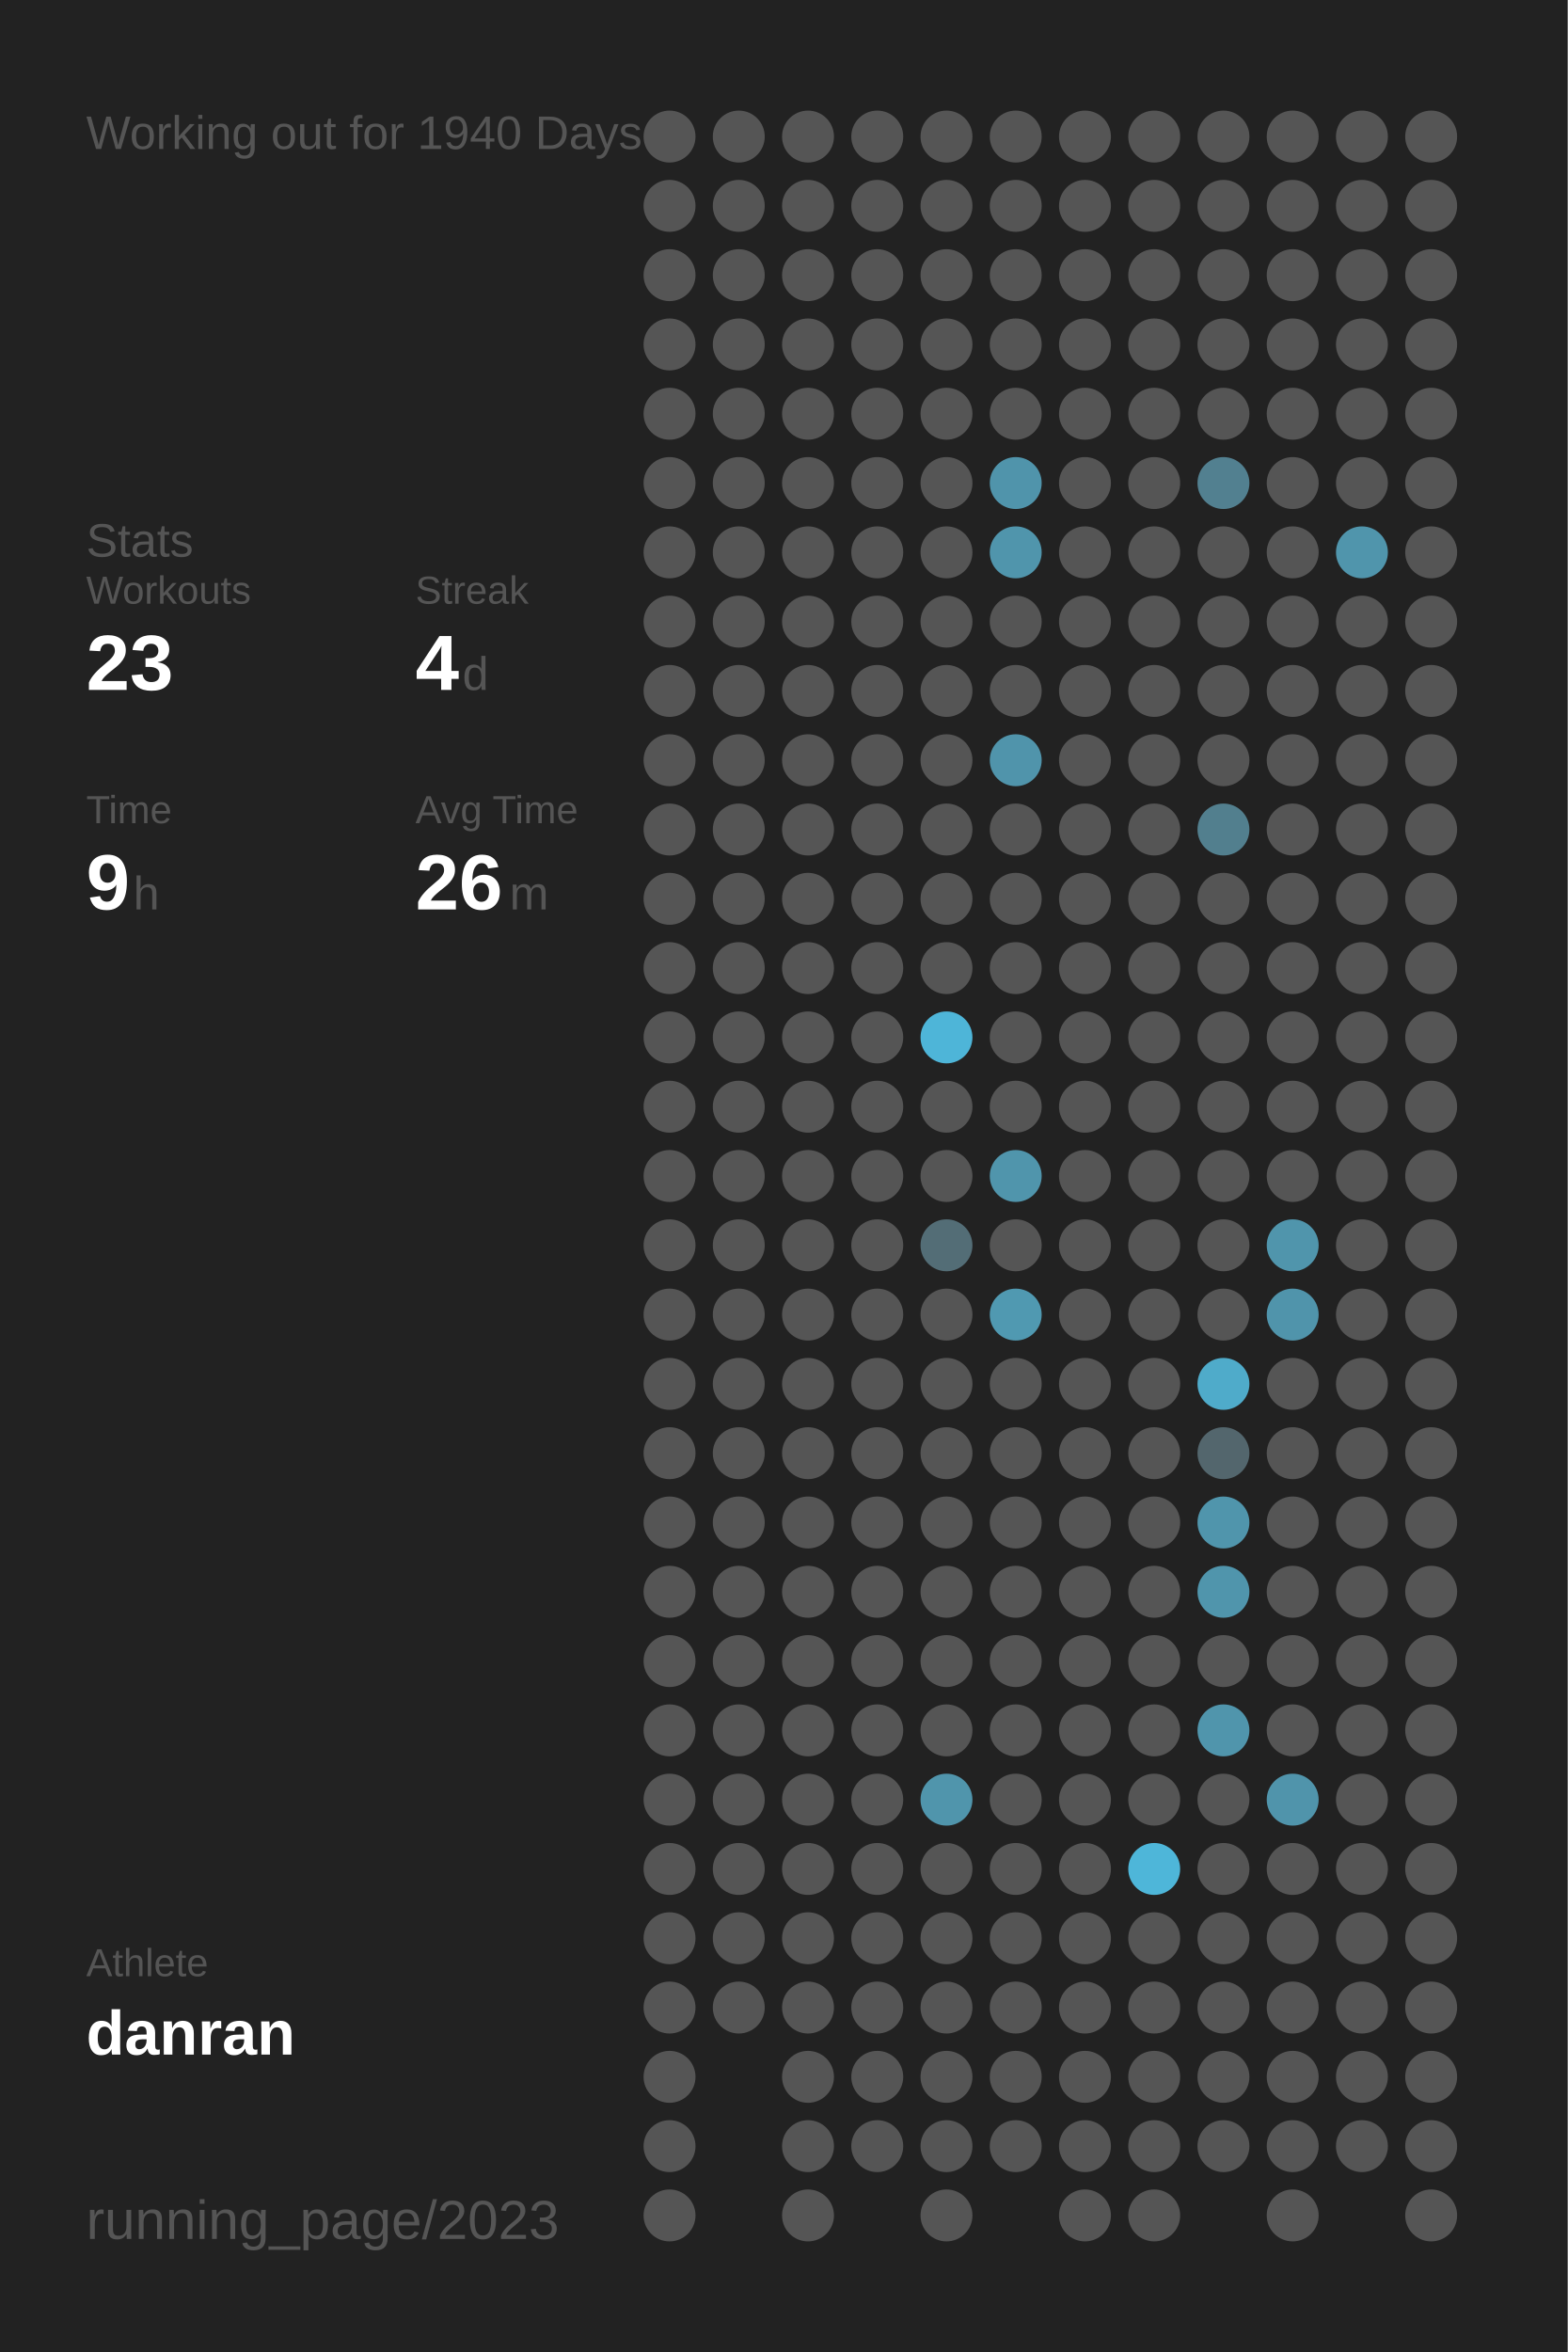
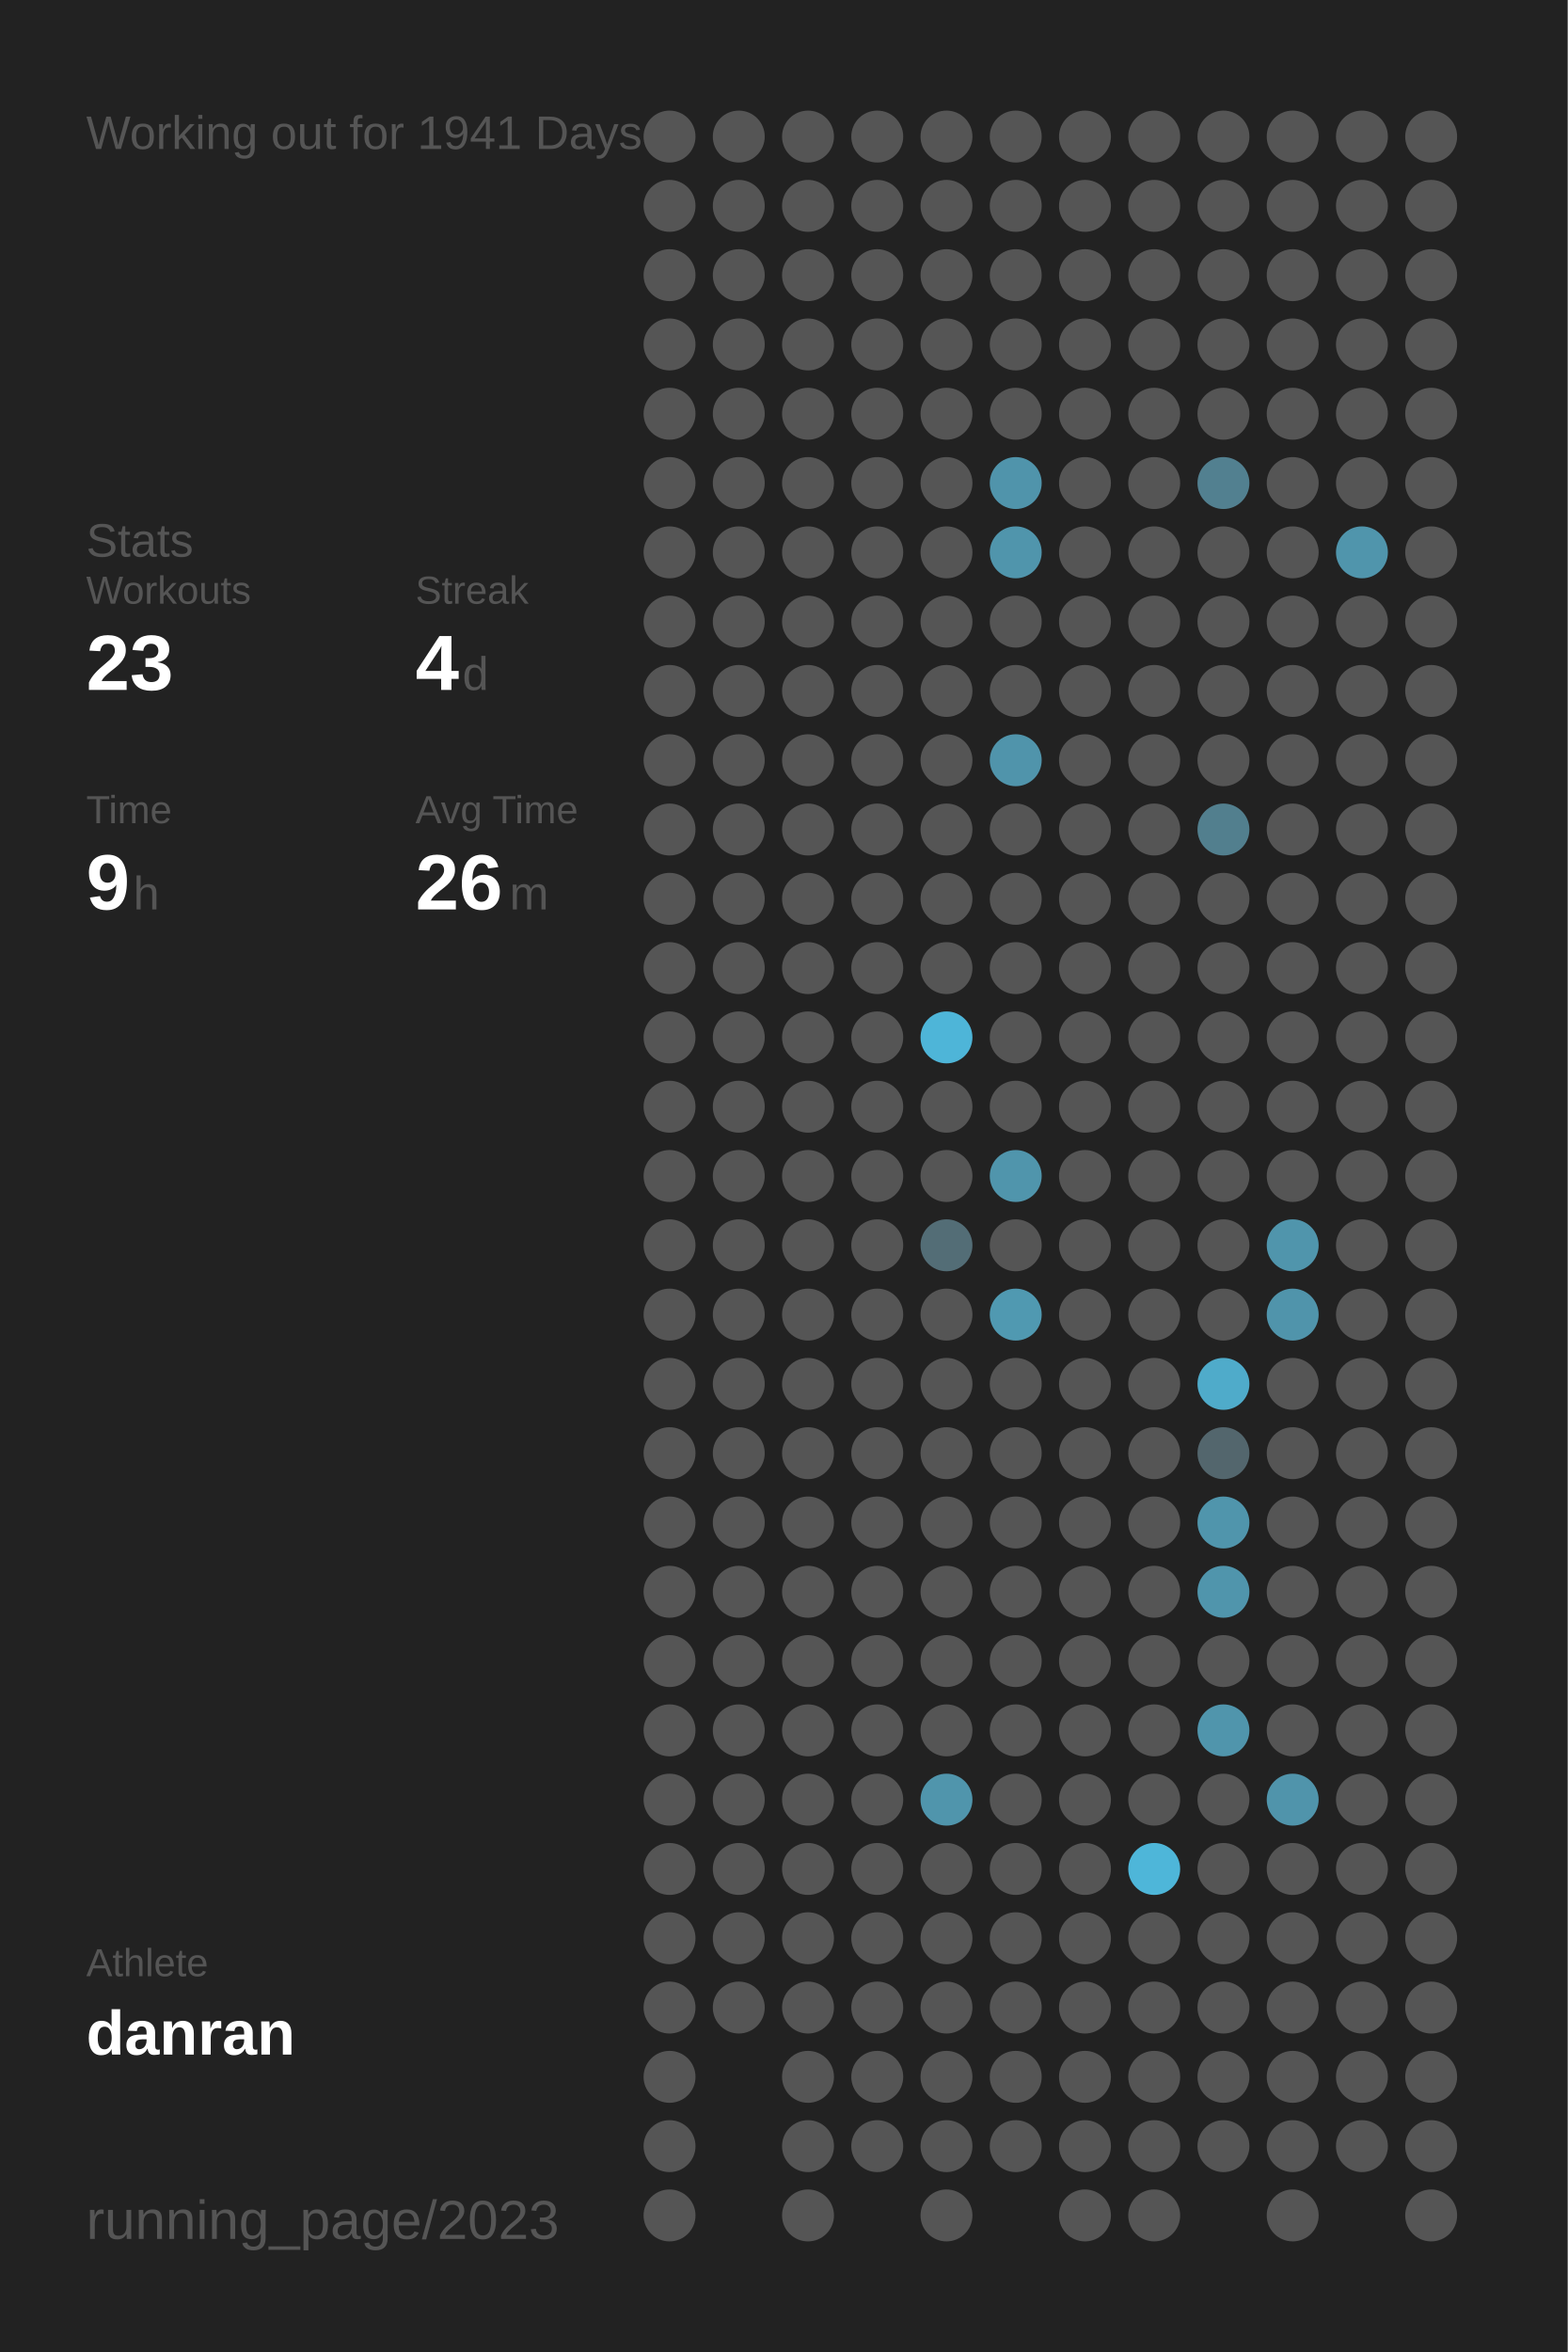
<svg xmlns="http://www.w3.org/2000/svg" baseProfile="full" height="300mm" version="1.1" viewBox="0,0,200,300" width="200mm">
  <defs />
  <rect fill="#222222" height="300" width="200" x="0" y="0" />
-   <text fill="#555555" style="font-size:6px; font-family:Arial;" x="11" y="19">Working out for 1940 Days</text>
+   <text fill="#555555" style="font-size:6px; font-family:Arial;" x="11" y="19">Working out for 1941 Days</text>
  <text fill="#555555" style="font-size:6px; font-family:Arial;" x="11" y="71">Stats</text>
  <text fill="#555555" style="font-size:5px; font-family:Arial;" x="11" y="77">Workouts</text>
  <text fill="#FFFFFF" style="font-size:10px; font-family:Arial; font-weight:bold;" x="11" y="88">23</text>
  <text fill="#555555" style="font-size:5px; font-family:Arial;" x="53" y="77">Streak</text>
  <text fill="#FFFFFF" style="font-size:10px; font-family:Arial; font-weight:bold;" x="53" y="88">4</text>
  <text fill="#555555" style="font-size:6px; font-family:Arial;" x="59" y="88">d</text>
  <text fill="#555555" style="font-size:5px; font-family:Arial;" x="11" y="105">Time</text>
  <text fill="#FFFFFF" style="font-size:10px; font-family:Arial; font-weight:bold;" x="11" y="116">9</text>
  <text fill="#555555" style="font-size:6px; font-family:Arial;" x="17" y="116">h</text>
  <text fill="#555555" style="font-size:5px; font-family:Arial;" x="53" y="105">Avg Time</text>
  <text fill="#FFFFFF" style="font-size:10px; font-family:Arial; font-weight:bold;" x="53" y="116">26</text>
  <text fill="#555555" style="font-size:6px; font-family:Arial;" x="65" y="116">m</text>
  <text fill="#555555" style="font-size:5px; font-family:Arial;" x="11" y="252.065">Athlete</text>
  <text fill="#FFFFFF" style="font-size:8px; font-family:Arial; font-weight:bold;" x="11" y="262.065">danran</text>
  <text fill="#555555" style="font-size:7px; font-family:Arial;" x="11" y="285.581">running_page/2023</text>
  <circle cx="85.417" cy="17.419" fill="#555555" r="3.312" />
  <circle cx="85.417" cy="26.258" fill="#555555" r="3.312" />
  <circle cx="85.417" cy="35.097" fill="#555555" r="3.312" />
  <circle cx="85.417" cy="43.935" fill="#555555" r="3.312" />
  <circle cx="85.417" cy="52.774" fill="#555555" r="3.312" />
  <circle cx="85.417" cy="61.613" fill="#555555" r="3.312" />
  <circle cx="85.417" cy="70.452" fill="#555555" r="3.312" />
  <circle cx="85.417" cy="79.29" fill="#555555" r="3.312" />
  <circle cx="85.417" cy="88.129" fill="#555555" r="3.312" />
  <circle cx="85.417" cy="96.968" fill="#555555" r="3.312" />
  <circle cx="85.417" cy="105.806" fill="#555555" r="3.312" />
  <circle cx="85.417" cy="114.645" fill="#555555" r="3.312" />
  <circle cx="85.417" cy="123.484" fill="#555555" r="3.312" />
  <circle cx="85.417" cy="132.323" fill="#555555" r="3.312" />
  <circle cx="85.417" cy="141.161" fill="#555555" r="3.312" />
  <circle cx="85.417" cy="150" fill="#555555" r="3.312" />
  <circle cx="85.417" cy="158.839" fill="#555555" r="3.312" />
  <circle cx="85.417" cy="167.677" fill="#555555" r="3.312" />
  <circle cx="85.417" cy="176.516" fill="#555555" r="3.312" />
  <circle cx="85.417" cy="185.355" fill="#555555" r="3.312" />
  <circle cx="85.417" cy="194.194" fill="#555555" r="3.312" />
  <circle cx="85.417" cy="203.032" fill="#555555" r="3.312" />
  <circle cx="85.417" cy="211.871" fill="#555555" r="3.312" />
  <circle cx="85.417" cy="220.71" fill="#555555" r="3.312" />
  <circle cx="85.417" cy="229.548" fill="#555555" r="3.312" />
  <circle cx="85.417" cy="238.387" fill="#555555" r="3.312" />
  <circle cx="85.417" cy="247.226" fill="#555555" r="3.312" />
  <circle cx="85.417" cy="256.065" fill="#555555" r="3.312" />
  <circle cx="85.417" cy="264.903" fill="#555555" r="3.312" />
  <circle cx="85.417" cy="273.742" fill="#555555" r="3.312" />
  <circle cx="85.417" cy="282.581" fill="#555555" r="3.312" />
  <circle cx="94.25" cy="17.419" fill="#555555" r="3.312" />
  <circle cx="94.25" cy="26.258" fill="#555555" r="3.312" />
  <circle cx="94.25" cy="35.097" fill="#555555" r="3.312" />
  <circle cx="94.25" cy="43.935" fill="#555555" r="3.312" />
  <circle cx="94.25" cy="52.774" fill="#555555" r="3.312" />
  <circle cx="94.25" cy="61.613" fill="#555555" r="3.312" />
  <circle cx="94.25" cy="70.452" fill="#555555" r="3.312" />
  <circle cx="94.25" cy="79.29" fill="#555555" r="3.312" />
  <circle cx="94.25" cy="88.129" fill="#555555" r="3.312" />
  <circle cx="94.25" cy="96.968" fill="#555555" r="3.312" />
  <circle cx="94.25" cy="105.806" fill="#555555" r="3.312" />
  <circle cx="94.25" cy="114.645" fill="#555555" r="3.312" />
  <circle cx="94.25" cy="123.484" fill="#555555" r="3.312" />
  <circle cx="94.25" cy="132.323" fill="#555555" r="3.312" />
  <circle cx="94.25" cy="141.161" fill="#555555" r="3.312" />
  <circle cx="94.25" cy="150" fill="#555555" r="3.312" />
  <circle cx="94.25" cy="158.839" fill="#555555" r="3.312" />
  <circle cx="94.25" cy="167.677" fill="#555555" r="3.312" />
  <circle cx="94.25" cy="176.516" fill="#555555" r="3.312" />
  <circle cx="94.25" cy="185.355" fill="#555555" r="3.312" />
  <circle cx="94.25" cy="194.194" fill="#555555" r="3.312" />
  <circle cx="94.25" cy="203.032" fill="#555555" r="3.312" />
  <circle cx="94.25" cy="211.871" fill="#555555" r="3.312" />
  <circle cx="94.25" cy="220.71" fill="#555555" r="3.312" />
  <circle cx="94.25" cy="229.548" fill="#555555" r="3.312" />
  <circle cx="94.25" cy="238.387" fill="#555555" r="3.312" />
  <circle cx="94.25" cy="247.226" fill="#555555" r="3.312" />
  <circle cx="94.25" cy="256.065" fill="#555555" r="3.312" />
  <circle cx="103.083" cy="17.419" fill="#555555" r="3.312" />
  <circle cx="103.083" cy="26.258" fill="#555555" r="3.312" />
  <circle cx="103.083" cy="35.097" fill="#555555" r="3.312" />
  <circle cx="103.083" cy="43.935" fill="#555555" r="3.312" />
  <circle cx="103.083" cy="52.774" fill="#555555" r="3.312" />
  <circle cx="103.083" cy="61.613" fill="#555555" r="3.312" />
  <circle cx="103.083" cy="70.452" fill="#555555" r="3.312" />
  <circle cx="103.083" cy="79.29" fill="#555555" r="3.312" />
  <circle cx="103.083" cy="88.129" fill="#555555" r="3.312" />
  <circle cx="103.083" cy="96.968" fill="#555555" r="3.312" />
  <circle cx="103.083" cy="105.806" fill="#555555" r="3.312" />
  <circle cx="103.083" cy="114.645" fill="#555555" r="3.312" />
  <circle cx="103.083" cy="123.484" fill="#555555" r="3.312" />
  <circle cx="103.083" cy="132.323" fill="#555555" r="3.312" />
  <circle cx="103.083" cy="141.161" fill="#555555" r="3.312" />
  <circle cx="103.083" cy="150" fill="#555555" r="3.312" />
  <circle cx="103.083" cy="158.839" fill="#555555" r="3.312" />
  <circle cx="103.083" cy="167.677" fill="#555555" r="3.312" />
  <circle cx="103.083" cy="176.516" fill="#555555" r="3.312" />
  <circle cx="103.083" cy="185.355" fill="#555555" r="3.312" />
  <circle cx="103.083" cy="194.194" fill="#555555" r="3.312" />
  <circle cx="103.083" cy="203.032" fill="#555555" r="3.312" />
  <circle cx="103.083" cy="211.871" fill="#555555" r="3.312" />
  <circle cx="103.083" cy="220.71" fill="#555555" r="3.312" />
  <circle cx="103.083" cy="229.548" fill="#555555" r="3.312" />
  <circle cx="103.083" cy="238.387" fill="#555555" r="3.312" />
  <circle cx="103.083" cy="247.226" fill="#555555" r="3.312" />
  <circle cx="103.083" cy="256.065" fill="#555555" r="3.312" />
  <circle cx="103.083" cy="264.903" fill="#555555" r="3.312" />
  <circle cx="103.083" cy="273.742" fill="#555555" r="3.312" />
  <circle cx="103.083" cy="282.581" fill="#555555" r="3.312" />
  <circle cx="111.917" cy="17.419" fill="#555555" r="3.312" />
  <circle cx="111.917" cy="26.258" fill="#555555" r="3.312" />
  <circle cx="111.917" cy="35.097" fill="#555555" r="3.312" />
  <circle cx="111.917" cy="43.935" fill="#555555" r="3.312" />
  <circle cx="111.917" cy="52.774" fill="#555555" r="3.312" />
  <circle cx="111.917" cy="61.613" fill="#555555" r="3.312" />
  <circle cx="111.917" cy="70.452" fill="#555555" r="3.312" />
  <circle cx="111.917" cy="79.29" fill="#555555" r="3.312" />
  <circle cx="111.917" cy="88.129" fill="#555555" r="3.312" />
  <circle cx="111.917" cy="96.968" fill="#555555" r="3.312" />
  <circle cx="111.917" cy="105.806" fill="#555555" r="3.312" />
  <circle cx="111.917" cy="114.645" fill="#555555" r="3.312" />
  <circle cx="111.917" cy="123.484" fill="#555555" r="3.312" />
  <circle cx="111.917" cy="132.323" fill="#555555" r="3.312" />
  <circle cx="111.917" cy="141.161" fill="#555555" r="3.312" />
  <circle cx="111.917" cy="150" fill="#555555" r="3.312" />
  <circle cx="111.917" cy="158.839" fill="#555555" r="3.312" />
  <circle cx="111.917" cy="167.677" fill="#555555" r="3.312" />
  <circle cx="111.917" cy="176.516" fill="#555555" r="3.312" />
  <circle cx="111.917" cy="185.355" fill="#555555" r="3.312" />
  <circle cx="111.917" cy="194.194" fill="#555555" r="3.312" />
  <circle cx="111.917" cy="203.032" fill="#555555" r="3.312" />
  <circle cx="111.917" cy="211.871" fill="#555555" r="3.312" />
  <circle cx="111.917" cy="220.71" fill="#555555" r="3.312" />
  <circle cx="111.917" cy="229.548" fill="#555555" r="3.312" />
  <circle cx="111.917" cy="238.387" fill="#555555" r="3.312" />
  <circle cx="111.917" cy="247.226" fill="#555555" r="3.312" />
  <circle cx="111.917" cy="256.065" fill="#555555" r="3.312" />
  <circle cx="111.917" cy="264.903" fill="#555555" r="3.312" />
  <circle cx="111.917" cy="273.742" fill="#555555" r="3.312" />
  <circle cx="120.75" cy="17.419" fill="#555555" r="3.312" />
  <circle cx="120.75" cy="26.258" fill="#555555" r="3.312" />
  <circle cx="120.75" cy="35.097" fill="#555555" r="3.312" />
  <circle cx="120.75" cy="43.935" fill="#555555" r="3.312" />
  <circle cx="120.75" cy="52.774" fill="#555555" r="3.312" />
  <circle cx="120.75" cy="61.613" fill="#555555" r="3.312" />
  <circle cx="120.75" cy="70.452" fill="#555555" r="3.312" />
  <circle cx="120.75" cy="79.29" fill="#555555" r="3.312" />
  <circle cx="120.75" cy="88.129" fill="#555555" r="3.312" />
  <circle cx="120.75" cy="96.968" fill="#555555" r="3.312" />
  <circle cx="120.75" cy="105.806" fill="#555555" r="3.312" />
  <circle cx="120.75" cy="114.645" fill="#555555" r="3.312" />
  <circle cx="120.75" cy="123.484" fill="#555555" r="3.312" />
  <circle cx="120.75" cy="132.323" fill="#4eb5d8" r="3.312" />
  <circle cx="120.75" cy="141.161" fill="#555555" r="3.312" />
  <circle cx="120.75" cy="150" fill="#555555" r="3.312" />
  <circle cx="120.75" cy="158.839" fill="#536d76" r="3.312" />
  <circle cx="120.75" cy="167.677" fill="#555555" r="3.312" />
  <circle cx="120.75" cy="176.516" fill="#555555" r="3.312" />
  <circle cx="120.75" cy="185.355" fill="#555555" r="3.312" />
  <circle cx="120.75" cy="194.194" fill="#555555" r="3.312" />
  <circle cx="120.75" cy="203.032" fill="#555555" r="3.312" />
  <circle cx="120.75" cy="211.871" fill="#555555" r="3.312" />
  <circle cx="120.75" cy="220.71" fill="#555555" r="3.312" />
  <circle cx="120.75" cy="229.548" fill="#5095ac" r="3.312" />
  <circle cx="120.75" cy="238.387" fill="#555555" r="3.312" />
  <circle cx="120.75" cy="247.226" fill="#555555" r="3.312" />
  <circle cx="120.75" cy="256.065" fill="#555555" r="3.312" />
  <circle cx="120.75" cy="264.903" fill="#555555" r="3.312" />
  <circle cx="120.75" cy="273.742" fill="#555555" r="3.312" />
  <circle cx="120.75" cy="282.581" fill="#555555" r="3.312" />
  <circle cx="129.583" cy="17.419" fill="#555555" r="3.312" />
  <circle cx="129.583" cy="26.258" fill="#555555" r="3.312" />
  <circle cx="129.583" cy="35.097" fill="#555555" r="3.312" />
  <circle cx="129.583" cy="43.935" fill="#555555" r="3.312" />
  <circle cx="129.583" cy="52.774" fill="#555555" r="3.312" />
  <circle cx="129.583" cy="61.613" fill="#5094ab" r="3.312" />
  <circle cx="129.583" cy="70.452" fill="#5095ac" r="3.312" />
  <circle cx="129.583" cy="79.29" fill="#555555" r="3.312" />
  <circle cx="129.583" cy="88.129" fill="#555555" r="3.312" />
  <circle cx="129.583" cy="96.968" fill="#5094ab" r="3.312" />
  <circle cx="129.583" cy="105.806" fill="#555555" r="3.312" />
  <circle cx="129.583" cy="114.645" fill="#555555" r="3.312" />
  <circle cx="129.583" cy="123.484" fill="#555555" r="3.312" />
  <circle cx="129.583" cy="132.323" fill="#555555" r="3.312" />
  <circle cx="129.583" cy="141.161" fill="#555555" r="3.312" />
  <circle cx="129.583" cy="150" fill="#5095ac" r="3.312" />
  <circle cx="129.583" cy="158.839" fill="#555555" r="3.312" />
  <circle cx="129.583" cy="167.677" fill="#5099b1" r="3.312" />
  <circle cx="129.583" cy="176.516" fill="#555555" r="3.312" />
  <circle cx="129.583" cy="185.355" fill="#555555" r="3.312" />
  <circle cx="129.583" cy="194.194" fill="#555555" r="3.312" />
  <circle cx="129.583" cy="203.032" fill="#555555" r="3.312" />
  <circle cx="129.583" cy="211.871" fill="#555555" r="3.312" />
  <circle cx="129.583" cy="220.71" fill="#555555" r="3.312" />
  <circle cx="129.583" cy="229.548" fill="#555555" r="3.312" />
  <circle cx="129.583" cy="238.387" fill="#555555" r="3.312" />
  <circle cx="129.583" cy="247.226" fill="#555555" r="3.312" />
  <circle cx="129.583" cy="256.065" fill="#555555" r="3.312" />
  <circle cx="129.583" cy="264.903" fill="#555555" r="3.312" />
  <circle cx="129.583" cy="273.742" fill="#555555" r="3.312" />
  <circle cx="138.417" cy="17.419" fill="#555555" r="3.312" />
  <circle cx="138.417" cy="26.258" fill="#555555" r="3.312" />
  <circle cx="138.417" cy="35.097" fill="#555555" r="3.312" />
  <circle cx="138.417" cy="43.935" fill="#555555" r="3.312" />
  <circle cx="138.417" cy="52.774" fill="#555555" r="3.312" />
  <circle cx="138.417" cy="61.613" fill="#555555" r="3.312" />
  <circle cx="138.417" cy="70.452" fill="#555555" r="3.312" />
  <circle cx="138.417" cy="79.29" fill="#555555" r="3.312" />
  <circle cx="138.417" cy="88.129" fill="#555555" r="3.312" />
  <circle cx="138.417" cy="96.968" fill="#555555" r="3.312" />
  <circle cx="138.417" cy="105.806" fill="#555555" r="3.312" />
  <circle cx="138.417" cy="114.645" fill="#555555" r="3.312" />
  <circle cx="138.417" cy="123.484" fill="#555555" r="3.312" />
  <circle cx="138.417" cy="132.323" fill="#555555" r="3.312" />
  <circle cx="138.417" cy="141.161" fill="#555555" r="3.312" />
  <circle cx="138.417" cy="150" fill="#555555" r="3.312" />
  <circle cx="138.417" cy="158.839" fill="#555555" r="3.312" />
  <circle cx="138.417" cy="167.677" fill="#555555" r="3.312" />
  <circle cx="138.417" cy="176.516" fill="#555555" r="3.312" />
  <circle cx="138.417" cy="185.355" fill="#555555" r="3.312" />
  <circle cx="138.417" cy="194.194" fill="#555555" r="3.312" />
  <circle cx="138.417" cy="203.032" fill="#555555" r="3.312" />
  <circle cx="138.417" cy="211.871" fill="#555555" r="3.312" />
  <circle cx="138.417" cy="220.71" fill="#555555" r="3.312" />
  <circle cx="138.417" cy="229.548" fill="#555555" r="3.312" />
  <circle cx="138.417" cy="238.387" fill="#555555" r="3.312" />
  <circle cx="138.417" cy="247.226" fill="#555555" r="3.312" />
  <circle cx="138.417" cy="256.065" fill="#555555" r="3.312" />
  <circle cx="138.417" cy="264.903" fill="#555555" r="3.312" />
  <circle cx="138.417" cy="273.742" fill="#555555" r="3.312" />
  <circle cx="138.417" cy="282.581" fill="#555555" r="3.312" />
  <circle cx="147.25" cy="17.419" fill="#555555" r="3.312" />
  <circle cx="147.25" cy="26.258" fill="#555555" r="3.312" />
  <circle cx="147.25" cy="35.097" fill="#555555" r="3.312" />
  <circle cx="147.25" cy="43.935" fill="#555555" r="3.312" />
  <circle cx="147.25" cy="52.774" fill="#555555" r="3.312" />
  <circle cx="147.25" cy="61.613" fill="#555555" r="3.312" />
  <circle cx="147.25" cy="70.452" fill="#555555" r="3.312" />
  <circle cx="147.25" cy="79.29" fill="#555555" r="3.312" />
  <circle cx="147.25" cy="88.129" fill="#555555" r="3.312" />
  <circle cx="147.25" cy="96.968" fill="#555555" r="3.312" />
  <circle cx="147.25" cy="105.806" fill="#555555" r="3.312" />
  <circle cx="147.25" cy="114.645" fill="#555555" r="3.312" />
  <circle cx="147.25" cy="123.484" fill="#555555" r="3.312" />
  <circle cx="147.25" cy="132.323" fill="#555555" r="3.312" />
  <circle cx="147.25" cy="141.161" fill="#555555" r="3.312" />
  <circle cx="147.25" cy="150" fill="#555555" r="3.312" />
  <circle cx="147.25" cy="158.839" fill="#555555" r="3.312" />
  <circle cx="147.25" cy="167.677" fill="#555555" r="3.312" />
  <circle cx="147.25" cy="176.516" fill="#555555" r="3.312" />
  <circle cx="147.25" cy="185.355" fill="#555555" r="3.312" />
  <circle cx="147.25" cy="194.194" fill="#555555" r="3.312" />
  <circle cx="147.25" cy="203.032" fill="#555555" r="3.312" />
  <circle cx="147.25" cy="211.871" fill="#555555" r="3.312" />
  <circle cx="147.25" cy="220.71" fill="#555555" r="3.312" />
  <circle cx="147.25" cy="229.548" fill="#555555" r="3.312" />
  <circle cx="147.25" cy="238.387" fill="#4eb6d9" r="3.312" />
  <circle cx="147.25" cy="247.226" fill="#555555" r="3.312" />
  <circle cx="147.25" cy="256.065" fill="#555555" r="3.312" />
  <circle cx="147.25" cy="264.903" fill="#555555" r="3.312" />
  <circle cx="147.25" cy="273.742" fill="#555555" r="3.312" />
  <circle cx="147.25" cy="282.581" fill="#555555" r="3.312" />
  <circle cx="156.083" cy="17.419" fill="#555555" r="3.312" />
  <circle cx="156.083" cy="26.258" fill="#555555" r="3.312" />
  <circle cx="156.083" cy="35.097" fill="#555555" r="3.312" />
  <circle cx="156.083" cy="43.935" fill="#555555" r="3.312" />
  <circle cx="156.083" cy="52.774" fill="#555555" r="3.312" />
  <circle cx="156.083" cy="61.613" fill="#528090" r="3.312" />
  <circle cx="156.083" cy="70.452" fill="#555555" r="3.312" />
  <circle cx="156.083" cy="79.29" fill="#555555" r="3.312" />
  <circle cx="156.083" cy="88.129" fill="#555555" r="3.312" />
  <circle cx="156.083" cy="96.968" fill="#555555" r="3.312" />
  <circle cx="156.083" cy="105.806" fill="#527f8e" r="3.312" />
  <circle cx="156.083" cy="114.645" fill="#555555" r="3.312" />
  <circle cx="156.083" cy="123.484" fill="#555555" r="3.312" />
  <circle cx="156.083" cy="132.323" fill="#555555" r="3.312" />
  <circle cx="156.083" cy="141.161" fill="#555555" r="3.312" />
  <circle cx="156.083" cy="150" fill="#555555" r="3.312" />
  <circle cx="156.083" cy="158.839" fill="#555555" r="3.312" />
  <circle cx="156.083" cy="167.677" fill="#555555" r="3.312" />
  <circle cx="156.083" cy="176.516" fill="#4fabca" r="3.312" />
  <circle cx="156.083" cy="185.355" fill="#53666d" r="3.312" />
  <circle cx="156.083" cy="194.194" fill="#5095ac" r="3.312" />
  <circle cx="156.083" cy="203.032" fill="#5095ac" r="3.312" />
  <circle cx="156.083" cy="211.871" fill="#555555" r="3.312" />
  <circle cx="156.083" cy="220.71" fill="#5095ac" r="3.312" />
  <circle cx="156.083" cy="229.548" fill="#555555" r="3.312" />
  <circle cx="156.083" cy="238.387" fill="#555555" r="3.312" />
  <circle cx="156.083" cy="247.226" fill="#555555" r="3.312" />
  <circle cx="156.083" cy="256.065" fill="#555555" r="3.312" />
  <circle cx="156.083" cy="264.903" fill="#555555" r="3.312" />
  <circle cx="156.083" cy="273.742" fill="#555555" r="3.312" />
  <circle cx="164.917" cy="17.419" fill="#555555" r="3.312" />
  <circle cx="164.917" cy="26.258" fill="#555555" r="3.312" />
  <circle cx="164.917" cy="35.097" fill="#555555" r="3.312" />
  <circle cx="164.917" cy="43.935" fill="#555555" r="3.312" />
  <circle cx="164.917" cy="52.774" fill="#555555" r="3.312" />
  <circle cx="164.917" cy="61.613" fill="#555555" r="3.312" />
  <circle cx="164.917" cy="70.452" fill="#555555" r="3.312" />
  <circle cx="164.917" cy="79.29" fill="#555555" r="3.312" />
  <circle cx="164.917" cy="88.129" fill="#555555" r="3.312" />
  <circle cx="164.917" cy="96.968" fill="#555555" r="3.312" />
  <circle cx="164.917" cy="105.806" fill="#555555" r="3.312" />
  <circle cx="164.917" cy="114.645" fill="#555555" r="3.312" />
  <circle cx="164.917" cy="123.484" fill="#555555" r="3.312" />
  <circle cx="164.917" cy="132.323" fill="#555555" r="3.312" />
  <circle cx="164.917" cy="141.161" fill="#555555" r="3.312" />
  <circle cx="164.917" cy="150" fill="#555555" r="3.312" />
  <circle cx="164.917" cy="158.839" fill="#5095ac" r="3.312" />
  <circle cx="164.917" cy="167.677" fill="#5094ab" r="3.312" />
  <circle cx="164.917" cy="176.516" fill="#555555" r="3.312" />
  <circle cx="164.917" cy="185.355" fill="#555555" r="3.312" />
  <circle cx="164.917" cy="194.194" fill="#555555" r="3.312" />
  <circle cx="164.917" cy="203.032" fill="#555555" r="3.312" />
  <circle cx="164.917" cy="211.871" fill="#555555" r="3.312" />
  <circle cx="164.917" cy="220.71" fill="#555555" r="3.312" />
  <circle cx="164.917" cy="229.548" fill="#5094ab" r="3.312" />
  <circle cx="164.917" cy="238.387" fill="#555555" r="3.312" />
  <circle cx="164.917" cy="247.226" fill="#555555" r="3.312" />
  <circle cx="164.917" cy="256.065" fill="#555555" r="3.312" />
  <circle cx="164.917" cy="264.903" fill="#555555" r="3.312" />
  <circle cx="164.917" cy="273.742" fill="#555555" r="3.312" />
  <circle cx="164.917" cy="282.581" fill="#555555" r="3.312" />
  <circle cx="173.75" cy="17.419" fill="#555555" r="3.312" />
  <circle cx="173.75" cy="26.258" fill="#555555" r="3.312" />
  <circle cx="173.75" cy="35.097" fill="#555555" r="3.312" />
  <circle cx="173.75" cy="43.935" fill="#555555" r="3.312" />
  <circle cx="173.75" cy="52.774" fill="#555555" r="3.312" />
  <circle cx="173.75" cy="61.613" fill="#555555" r="3.312" />
  <circle cx="173.75" cy="70.452" fill="#5095ac" r="3.312" />
  <circle cx="173.75" cy="79.29" fill="#555555" r="3.312" />
  <circle cx="173.75" cy="88.129" fill="#555555" r="3.312" />
  <circle cx="173.75" cy="96.968" fill="#555555" r="3.312" />
  <circle cx="173.75" cy="105.806" fill="#555555" r="3.312" />
  <circle cx="173.75" cy="114.645" fill="#555555" r="3.312" />
  <circle cx="173.75" cy="123.484" fill="#555555" r="3.312" />
  <circle cx="173.75" cy="132.323" fill="#555555" r="3.312" />
  <circle cx="173.75" cy="141.161" fill="#555555" r="3.312" />
  <circle cx="173.75" cy="150" fill="#555555" r="3.312" />
  <circle cx="173.75" cy="158.839" fill="#555555" r="3.312" />
  <circle cx="173.75" cy="167.677" fill="#555555" r="3.312" />
  <circle cx="173.75" cy="176.516" fill="#555555" r="3.312" />
  <circle cx="173.75" cy="185.355" fill="#555555" r="3.312" />
  <circle cx="173.75" cy="194.194" fill="#555555" r="3.312" />
  <circle cx="173.75" cy="203.032" fill="#555555" r="3.312" />
  <circle cx="173.75" cy="211.871" fill="#555555" r="3.312" />
  <circle cx="173.75" cy="220.71" fill="#555555" r="3.312" />
  <circle cx="173.75" cy="229.548" fill="#555555" r="3.312" />
  <circle cx="173.75" cy="238.387" fill="#555555" r="3.312" />
  <circle cx="173.75" cy="247.226" fill="#555555" r="3.312" />
  <circle cx="173.75" cy="256.065" fill="#555555" r="3.312" />
  <circle cx="173.75" cy="264.903" fill="#555555" r="3.312" />
  <circle cx="173.75" cy="273.742" fill="#555555" r="3.312" />
  <circle cx="182.583" cy="17.419" fill="#555555" r="3.312" />
  <circle cx="182.583" cy="26.258" fill="#555555" r="3.312" />
  <circle cx="182.583" cy="35.097" fill="#555555" r="3.312" />
  <circle cx="182.583" cy="43.935" fill="#555555" r="3.312" />
  <circle cx="182.583" cy="52.774" fill="#555555" r="3.312" />
  <circle cx="182.583" cy="61.613" fill="#555555" r="3.312" />
  <circle cx="182.583" cy="70.452" fill="#555555" r="3.312" />
  <circle cx="182.583" cy="79.29" fill="#555555" r="3.312" />
  <circle cx="182.583" cy="88.129" fill="#555555" r="3.312" />
  <circle cx="182.583" cy="96.968" fill="#555555" r="3.312" />
  <circle cx="182.583" cy="105.806" fill="#555555" r="3.312" />
  <circle cx="182.583" cy="114.645" fill="#555555" r="3.312" />
  <circle cx="182.583" cy="123.484" fill="#555555" r="3.312" />
  <circle cx="182.583" cy="132.323" fill="#555555" r="3.312" />
  <circle cx="182.583" cy="141.161" fill="#555555" r="3.312" />
  <circle cx="182.583" cy="150" fill="#555555" r="3.312" />
  <circle cx="182.583" cy="158.839" fill="#555555" r="3.312" />
  <circle cx="182.583" cy="167.677" fill="#555555" r="3.312" />
  <circle cx="182.583" cy="176.516" fill="#555555" r="3.312" />
  <circle cx="182.583" cy="185.355" fill="#555555" r="3.312" />
  <circle cx="182.583" cy="194.194" fill="#555555" r="3.312" />
  <circle cx="182.583" cy="203.032" fill="#555555" r="3.312" />
  <circle cx="182.583" cy="211.871" fill="#555555" r="3.312" />
  <circle cx="182.583" cy="220.71" fill="#555555" r="3.312" />
  <circle cx="182.583" cy="229.548" fill="#555555" r="3.312" />
  <circle cx="182.583" cy="238.387" fill="#555555" r="3.312" />
  <circle cx="182.583" cy="247.226" fill="#555555" r="3.312" />
  <circle cx="182.583" cy="256.065" fill="#555555" r="3.312" />
  <circle cx="182.583" cy="264.903" fill="#555555" r="3.312" />
  <circle cx="182.583" cy="273.742" fill="#555555" r="3.312" />
  <circle cx="182.583" cy="282.581" fill="#555555" r="3.312" />
</svg>
